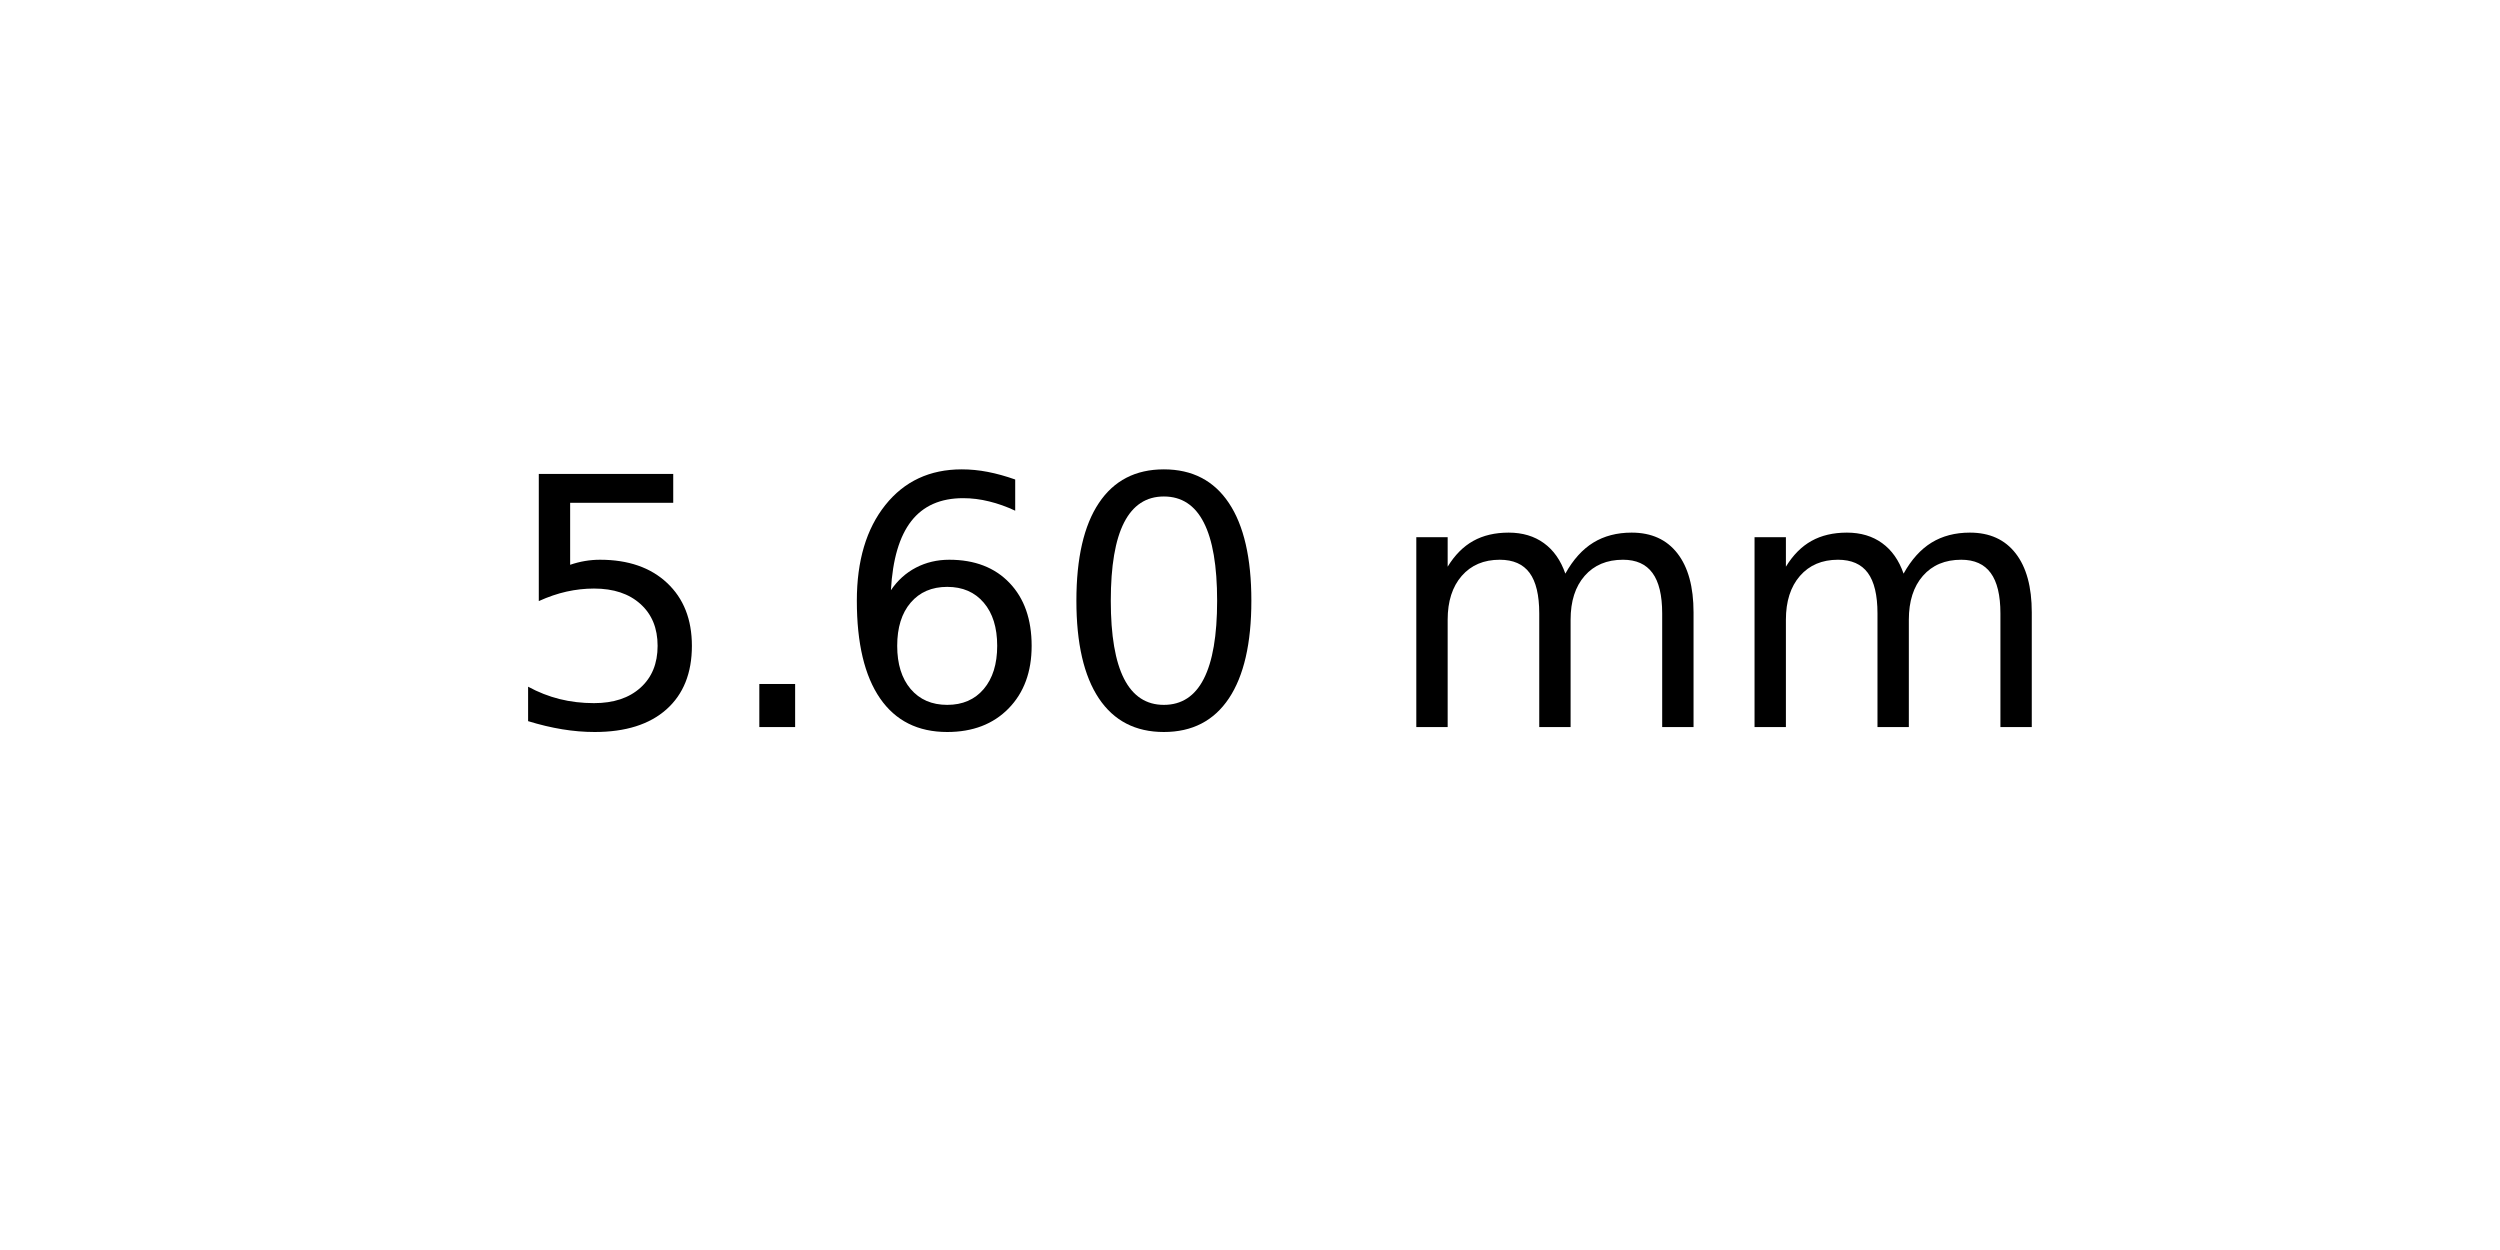
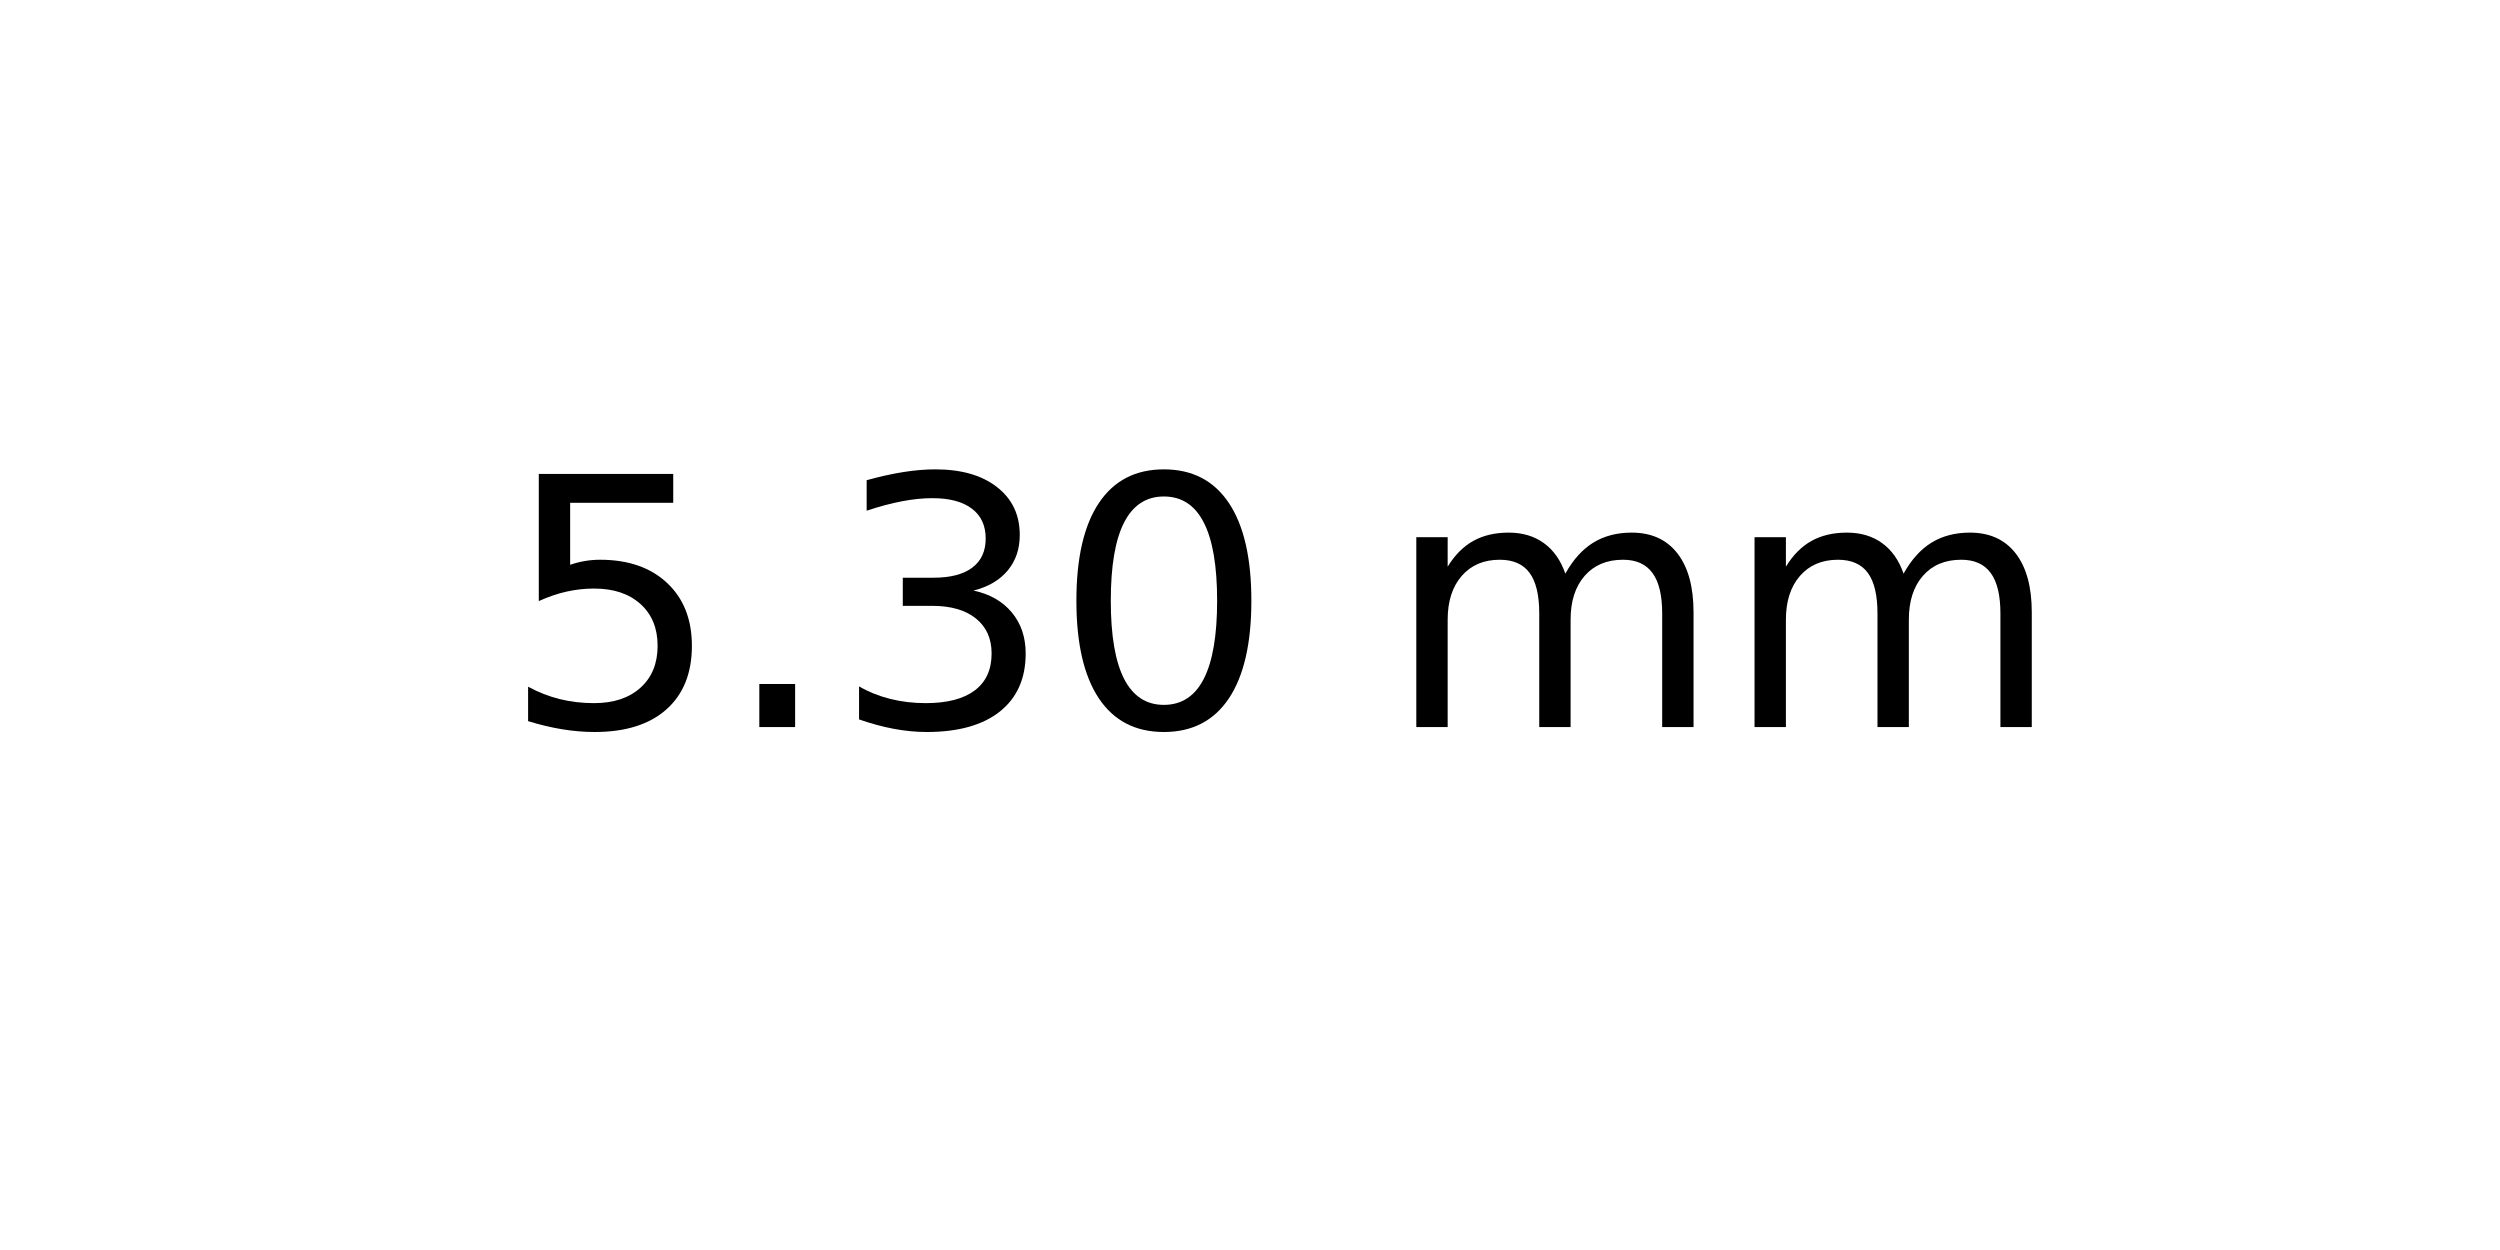
<svg xmlns="http://www.w3.org/2000/svg" xmlns:xlink="http://www.w3.org/1999/xlink" width="72pt" height="36pt" viewBox="0 0 72 36" version="1.1">
  <defs>
    <style type="text/css">*{stroke-linejoin: round; stroke-linecap: butt}</style>
  </defs>
  <g id="figure_1">
    <g id="axes_1">
      <g id="text_1">
        <g transform="translate(14.4375 20.93937) scale(0.1 -0.1)">
          <defs>
            <path id="DejaVuSans-35" d="M 691 4666  L 3169 4666  L 3169 4134  L 1269 4134  L 1269 2991  Q 1406 3038 1543 3061  Q 1681 3084 1819 3084  Q 2600 3084 3056 2656  Q 3513 2228 3513 1497  Q 3513 744 3044 326  Q 2575 -91 1722 -91  Q 1428 -91 1123 -41  Q 819 9 494 109  L 494 744  Q 775 591 1075 516  Q 1375 441 1709 441  Q 2250 441 2565 725  Q 2881 1009 2881 1497  Q 2881 1984 2565 2268  Q 2250 2553 1709 2553  Q 1456 2553 1204 2497  Q 953 2441 691 2322  L 691 4666  z " transform="scale(0.015625)" />
            <path id="DejaVuSans-2e" d="M 684 794  L 1344 794  L 1344 0  L 684 0  L 684 794  z " transform="scale(0.015625)" />
-             <path id="DejaVuSans-36" d="M 2113 2584  Q 1688 2584 1439 2293  Q 1191 2003 1191 1497  Q 1191 994 1439 701  Q 1688 409 2113 409  Q 2538 409 2786 701  Q 3034 994 3034 1497  Q 3034 2003 2786 2293  Q 2538 2584 2113 2584  z M 3366 4563  L 3366 3988  Q 3128 4100 2886 4159  Q 2644 4219 2406 4219  Q 1781 4219 1451 3797  Q 1122 3375 1075 2522  Q 1259 2794 1537 2939  Q 1816 3084 2150 3084  Q 2853 3084 3261 2657  Q 3669 2231 3669 1497  Q 3669 778 3244 343  Q 2819 -91 2113 -91  Q 1303 -91 875 529  Q 447 1150 447 2328  Q 447 3434 972 4092  Q 1497 4750 2381 4750  Q 2619 4750 2861 4703  Q 3103 4656 3366 4563  z " transform="scale(0.015625)" />
+             <path id="DejaVuSans-33" d="M 2597 2516  Q 3050 2419 3304 2112  Q 3559 1806 3559 1356  Q 3559 666 3084 287  Q 2609 -91 1734 -91  Q 1441 -91 1130 -33  Q 819 25 488 141  L 488 750  Q 750 597 1062 519  Q 1375 441 1716 441  Q 2309 441 2620 675  Q 2931 909 2931 1356  Q 2931 1769 2642 2001  Q 2353 2234 1838 2234  L 1294 2234  L 1294 2753  L 1863 2753  Q 2328 2753 2575 2939  Q 2822 3125 2822 3475  Q 2822 3834 2567 4026  Q 2313 4219 1838 4219  Q 1578 4219 1281 4162  Q 984 4106 628 3988  L 628 4550  Q 988 4650 1302 4700  Q 1616 4750 1894 4750  Q 2613 4750 3031 4423  Q 3450 4097 3450 3541  Q 3450 3153 3228 2886  Q 3006 2619 2597 2516  z " transform="scale(0.015625)" />
            <path id="DejaVuSans-30" d="M 2034 4250  Q 1547 4250 1301 3770  Q 1056 3291 1056 2328  Q 1056 1369 1301 889  Q 1547 409 2034 409  Q 2525 409 2770 889  Q 3016 1369 3016 2328  Q 3016 3291 2770 3770  Q 2525 4250 2034 4250  z M 2034 4750  Q 2819 4750 3233 4129  Q 3647 3509 3647 2328  Q 3647 1150 3233 529  Q 2819 -91 2034 -91  Q 1250 -91 836 529  Q 422 1150 422 2328  Q 422 3509 836 4129  Q 1250 4750 2034 4750  z " transform="scale(0.015625)" />
            <path id="DejaVuSans-20" transform="scale(0.015625)" />
            <path id="DejaVuSans-6d" d="M 3328 2828  Q 3544 3216 3844 3400  Q 4144 3584 4550 3584  Q 5097 3584 5394 3201  Q 5691 2819 5691 2113  L 5691 0  L 5113 0  L 5113 2094  Q 5113 2597 4934 2840  Q 4756 3084 4391 3084  Q 3944 3084 3684 2787  Q 3425 2491 3425 1978  L 3425 0  L 2847 0  L 2847 2094  Q 2847 2600 2669 2842  Q 2491 3084 2119 3084  Q 1678 3084 1418 2786  Q 1159 2488 1159 1978  L 1159 0  L 581 0  L 581 3500  L 1159 3500  L 1159 2956  Q 1356 3278 1631 3431  Q 1906 3584 2284 3584  Q 2666 3584 2933 3390  Q 3200 3197 3328 2828  z " transform="scale(0.015625)" />
          </defs>
          <use xlink:href="#DejaVuSans-35" />
          <use xlink:href="#DejaVuSans-2e" x="63.623" />
-           <use xlink:href="#DejaVuSans-36" x="95.41" />
+           <use xlink:href="#DejaVuSans-33" x="95.41" />
          <use xlink:href="#DejaVuSans-30" x="159.033" />
          <use xlink:href="#DejaVuSans-20" x="222.656" />
          <use xlink:href="#DejaVuSans-6d" x="254.443" />
          <use xlink:href="#DejaVuSans-6d" x="351.855" />
        </g>
      </g>
    </g>
  </g>
</svg>
